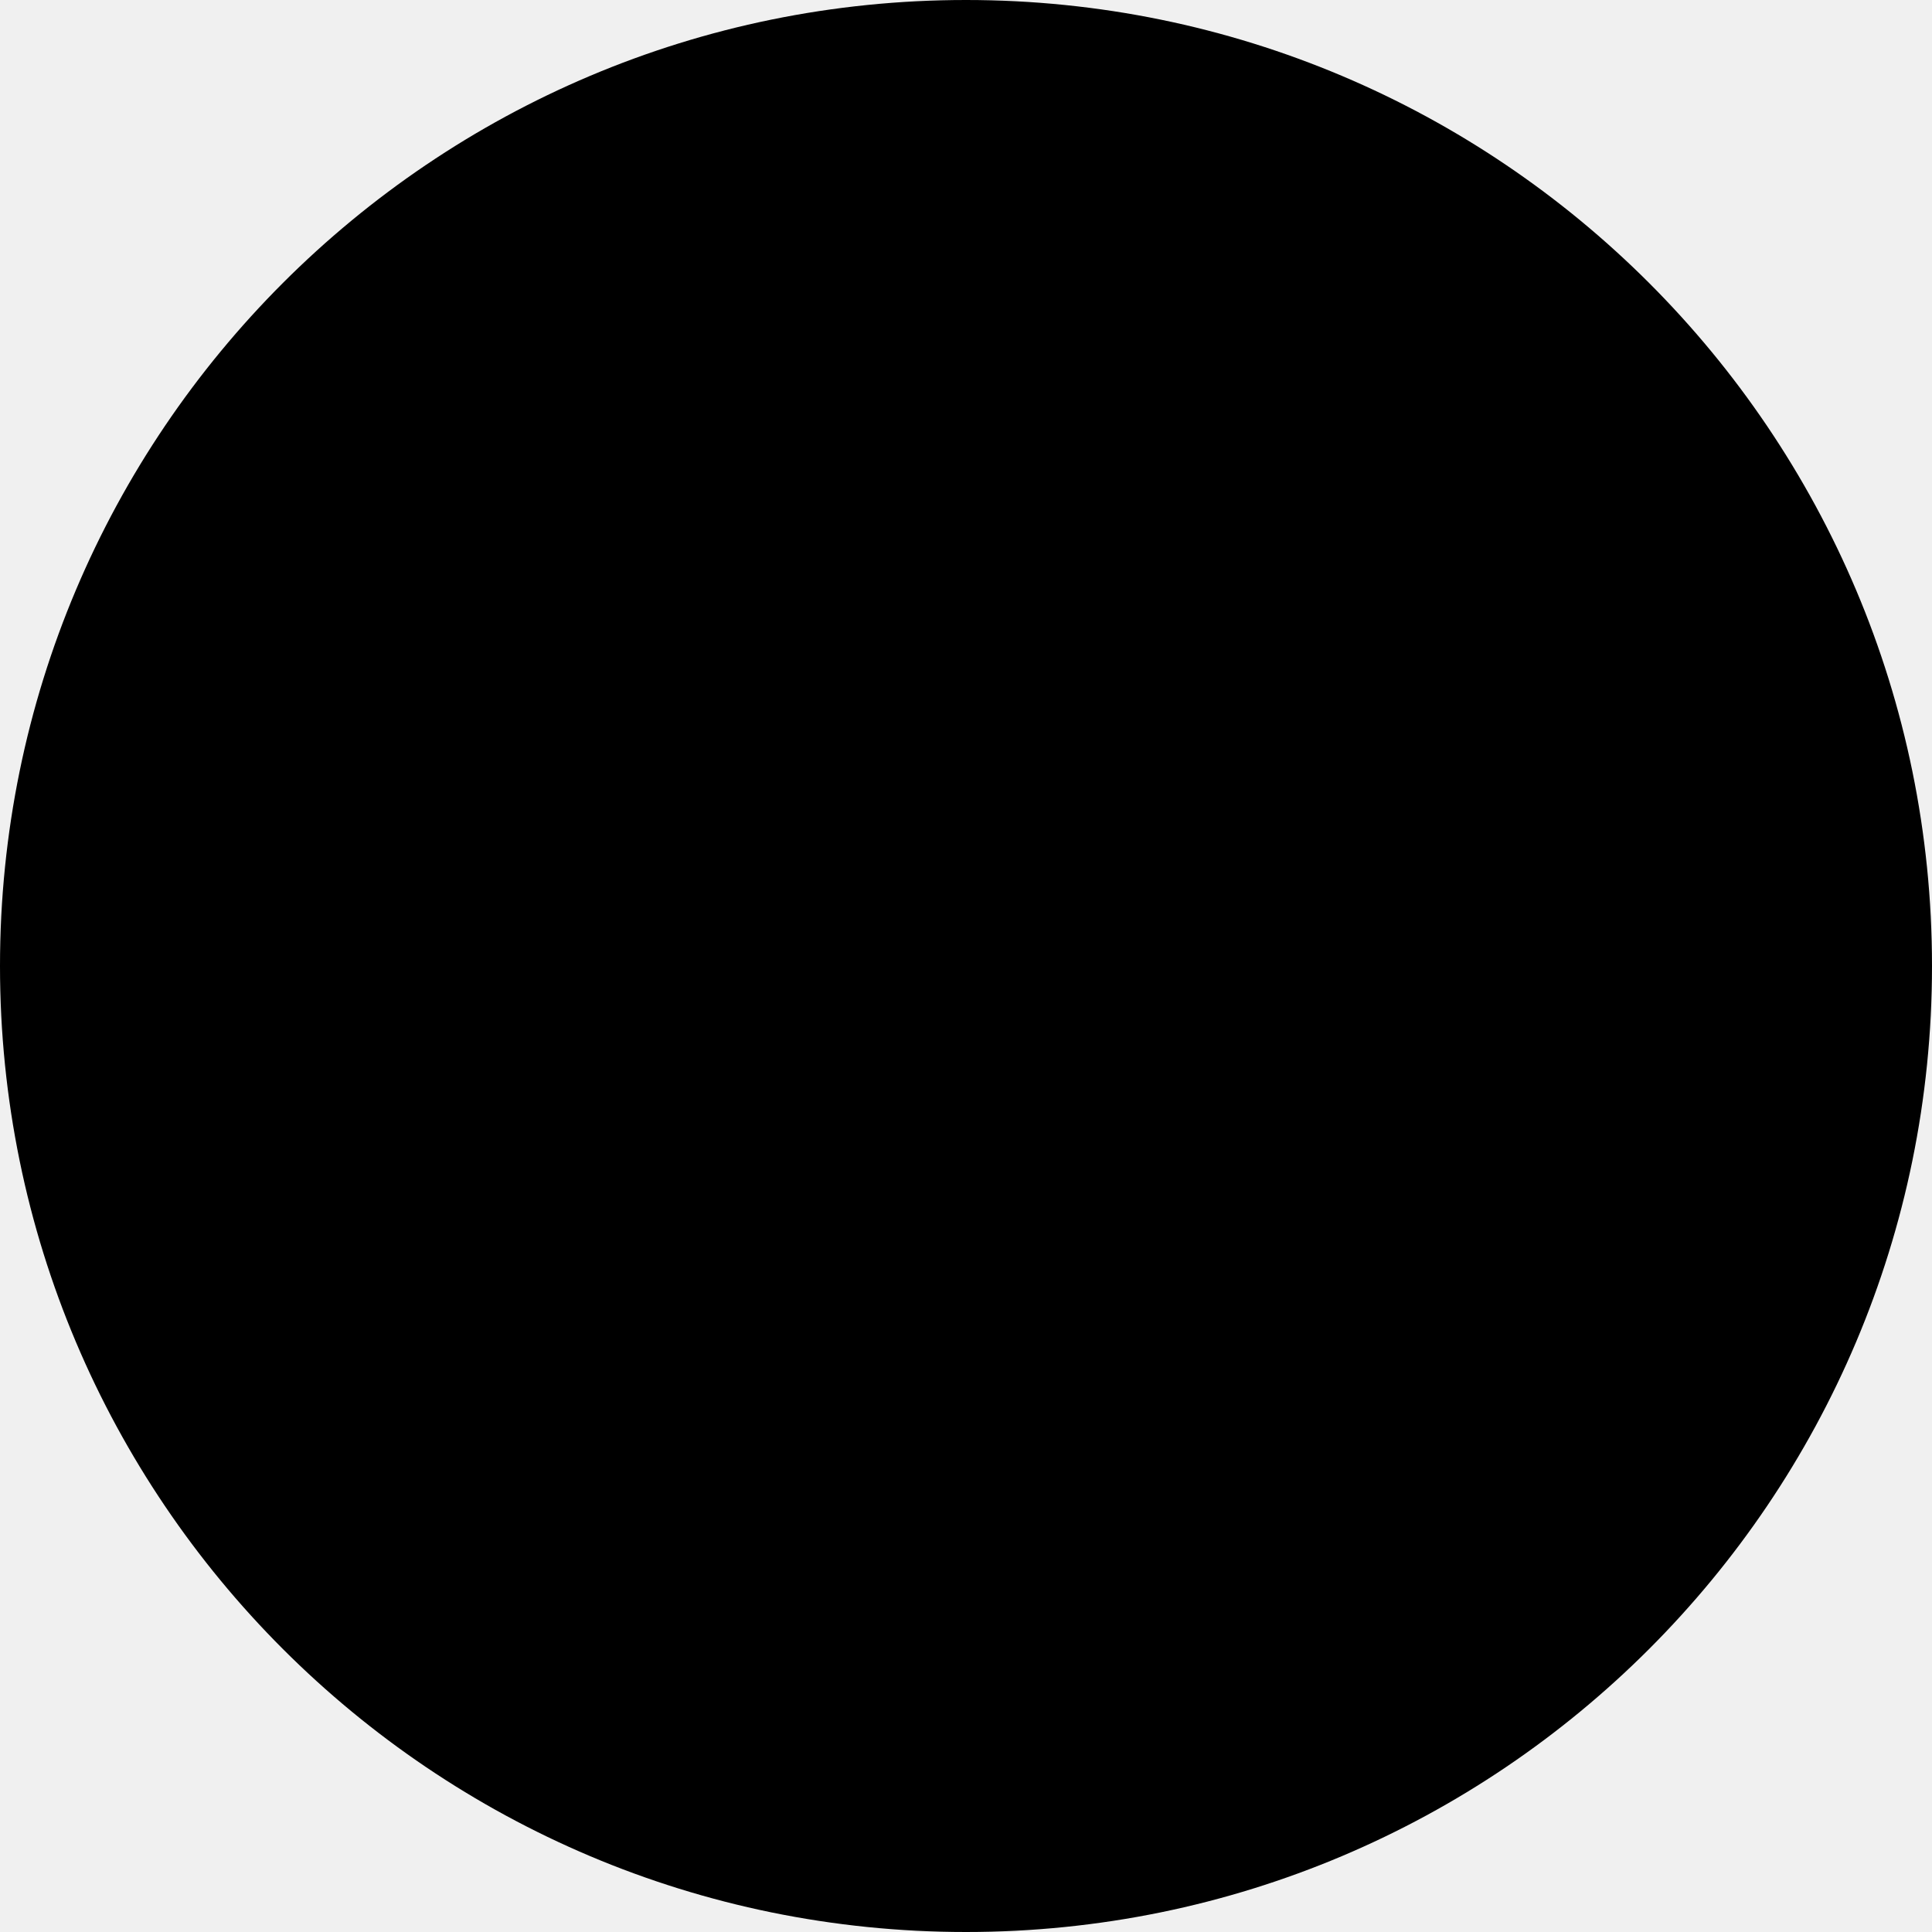
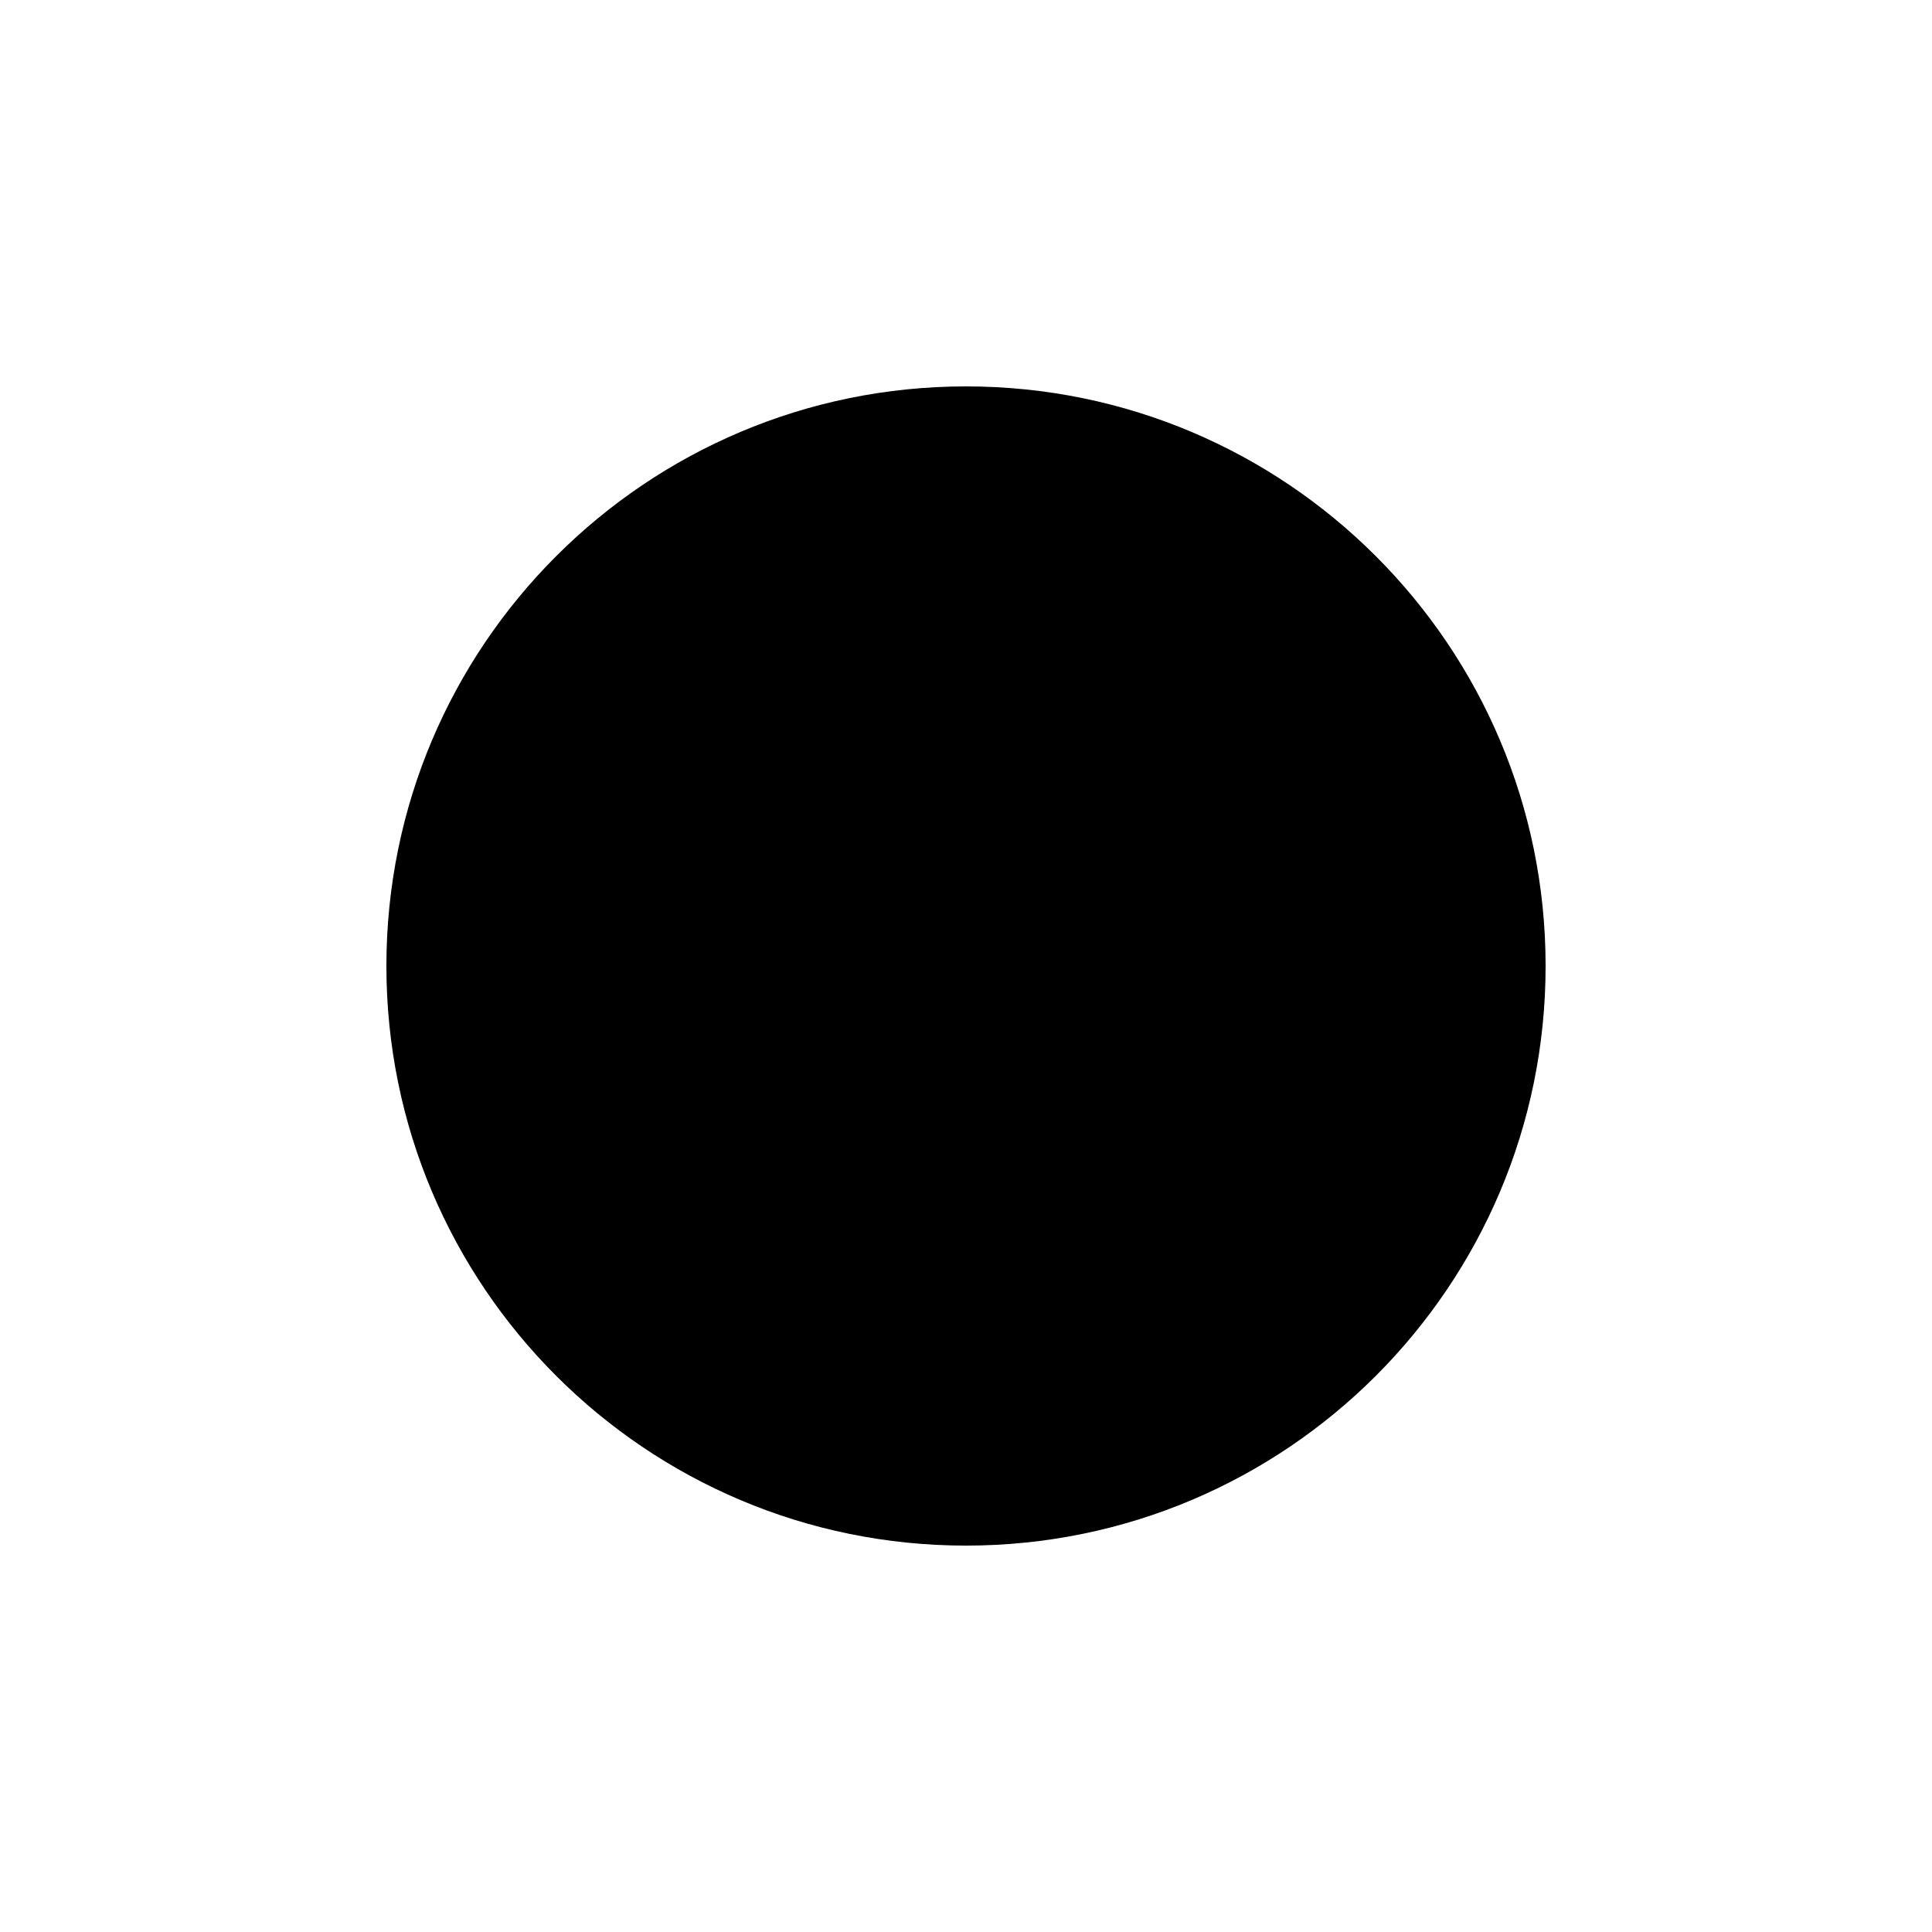
- <svg xmlns="http://www.w3.org/2000/svg" viewBox="0 0 1000 1000">
-   <circle cx="500" cy="500" r="500" fill="black" />
+ <svg xmlns="http://www.w3.org/2000/svg" width="1000" height="1000" viewBox="0 0 1000 1000">
+   <rect width="100%" height="100%" fill="white" />
+   <circle cx="500" cy="500" r="300" fill="black" />
</svg>
